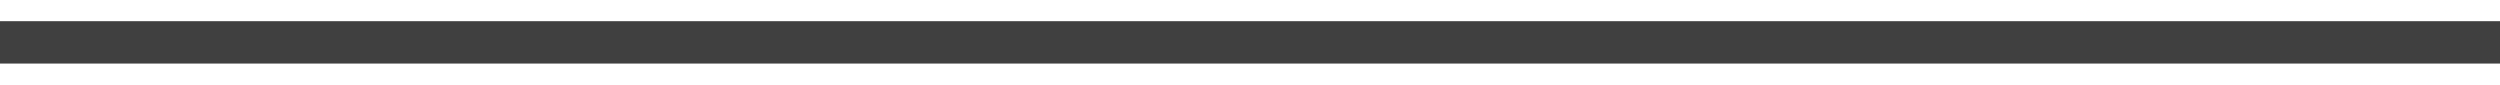
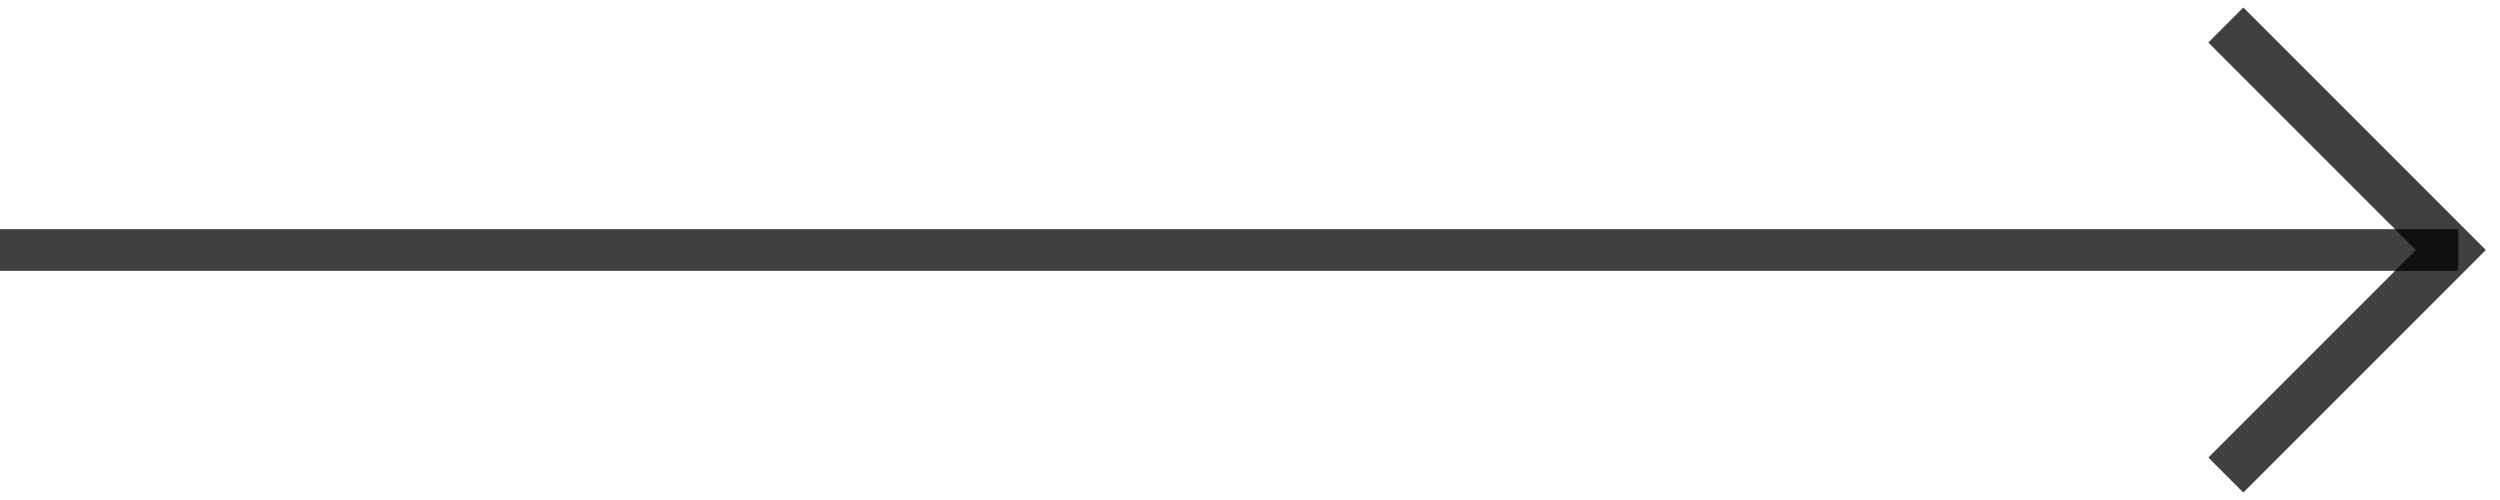
- <svg xmlns="http://www.w3.org/2000/svg" width="59" height="2" viewBox="0 0 59 2" fill="none">
-   <path d="M0 0.5H59V1.5H0V0.5Z" fill="black" fill-opacity="0.75" />
+ <svg xmlns="http://www.w3.org/2000/svg" width="60" height="12" viewBox="0 0 60 12" fill="none">
+   <path d="M0 5.5H59V6.5H0V5.5Z" fill="black" fill-opacity="0.75" />
+   <path d="M53.84 11.82L53 10.98L57.98 6L53 1.02L53.84 0.18L59.66 6L53.84 11.82Z" fill="black" fill-opacity="0.75" />
</svg>
